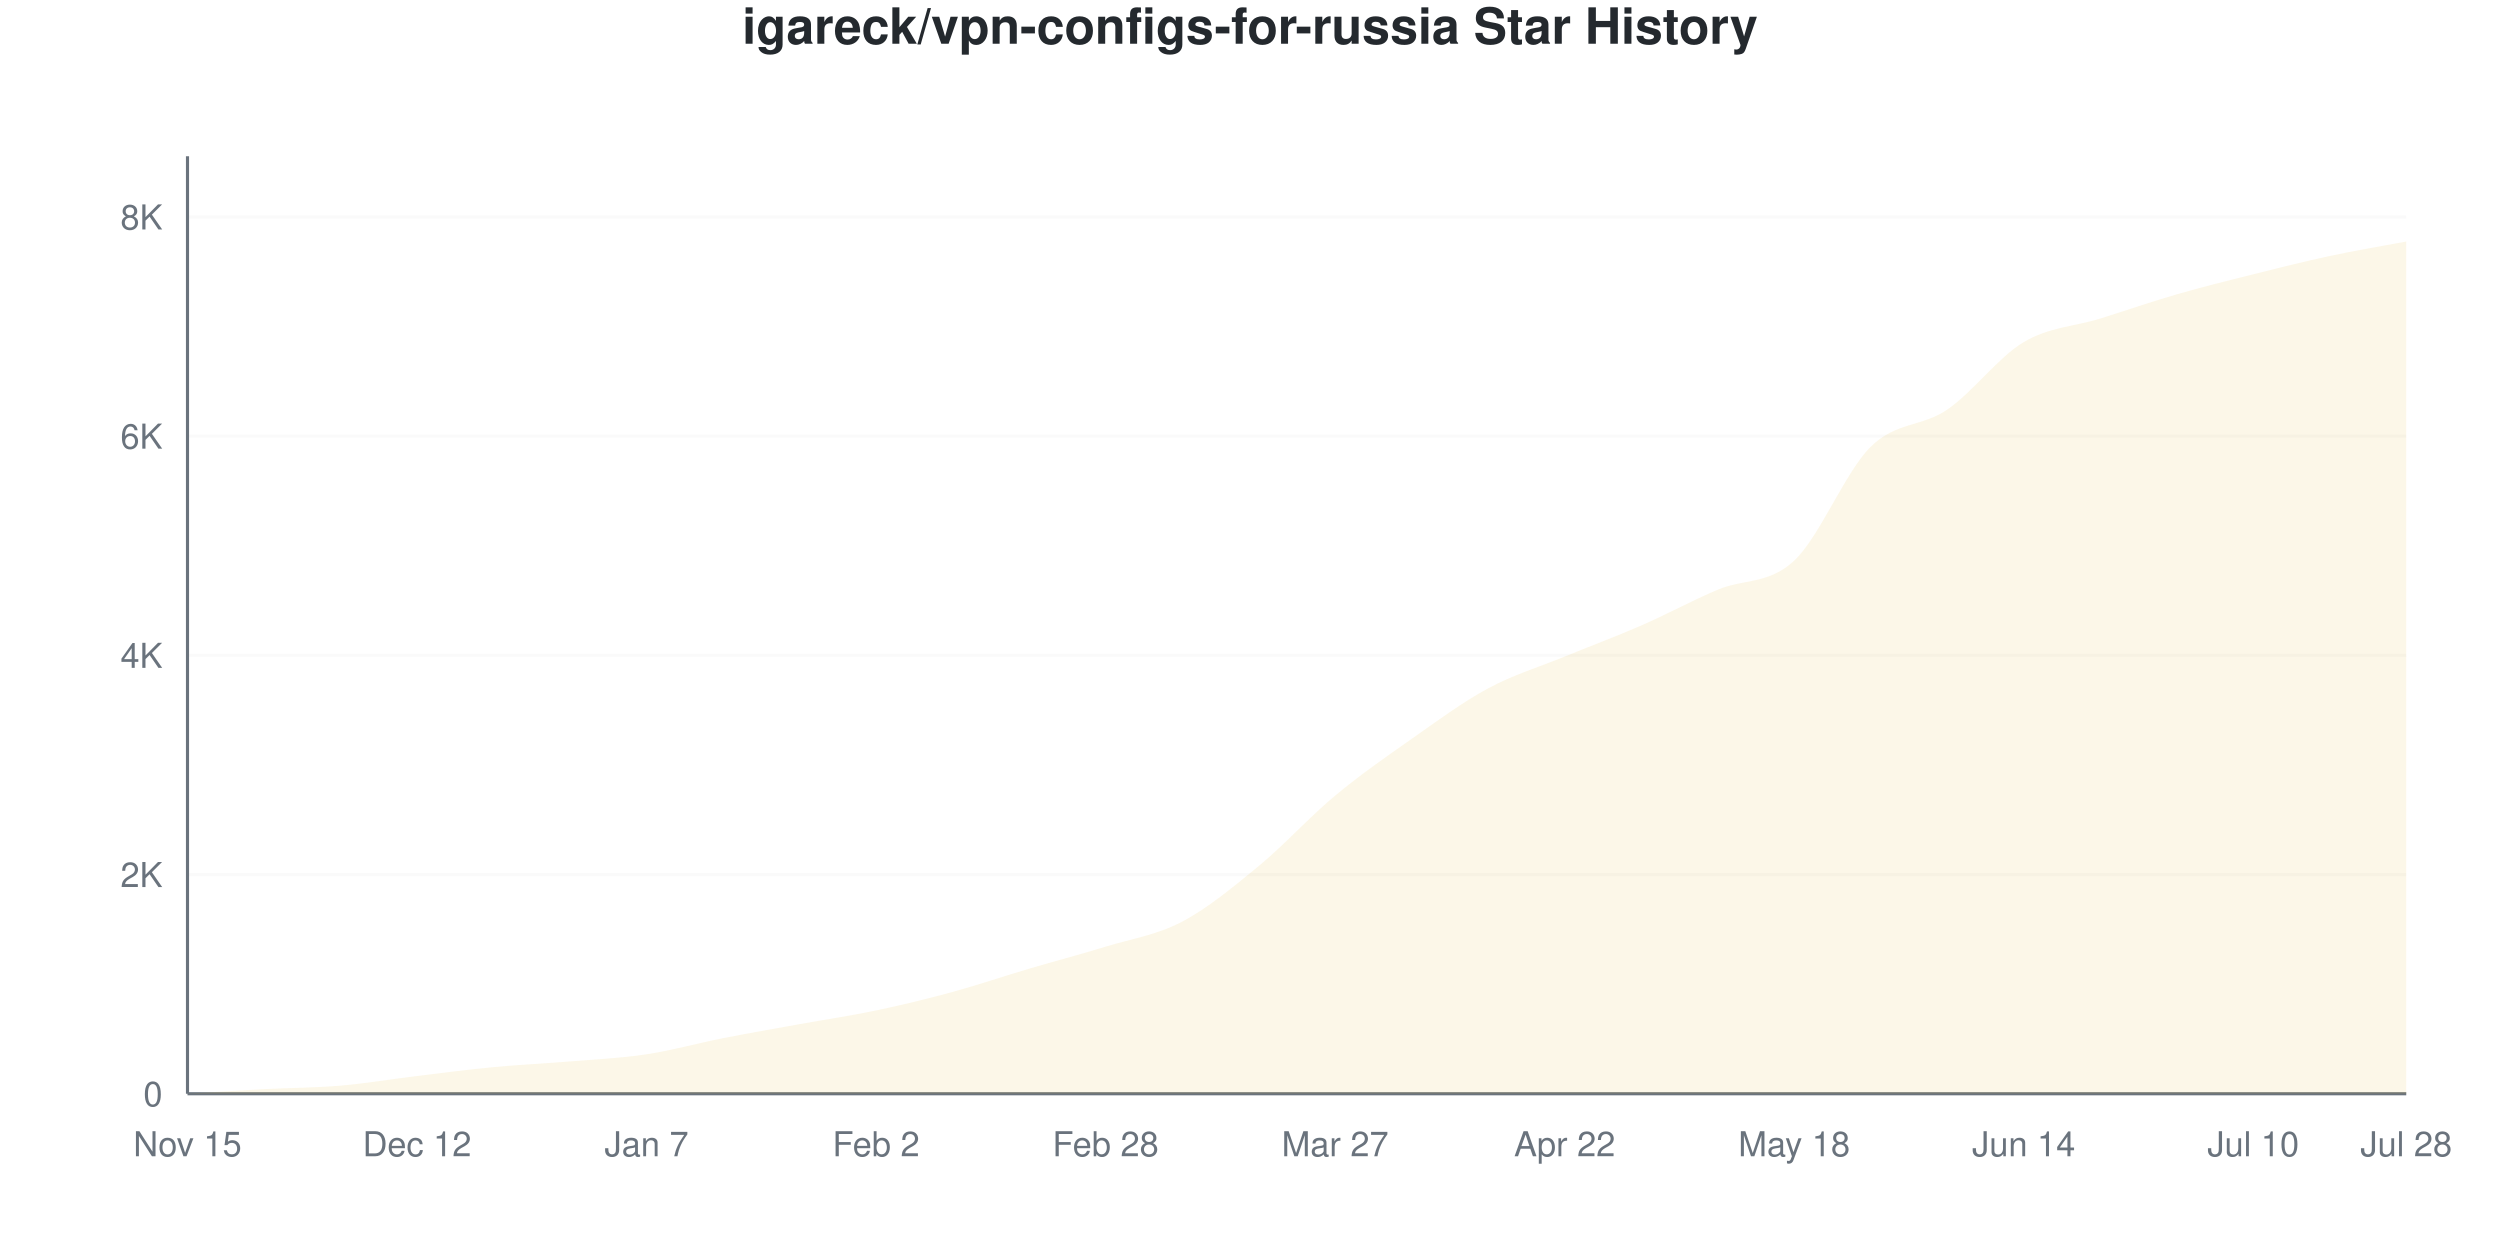
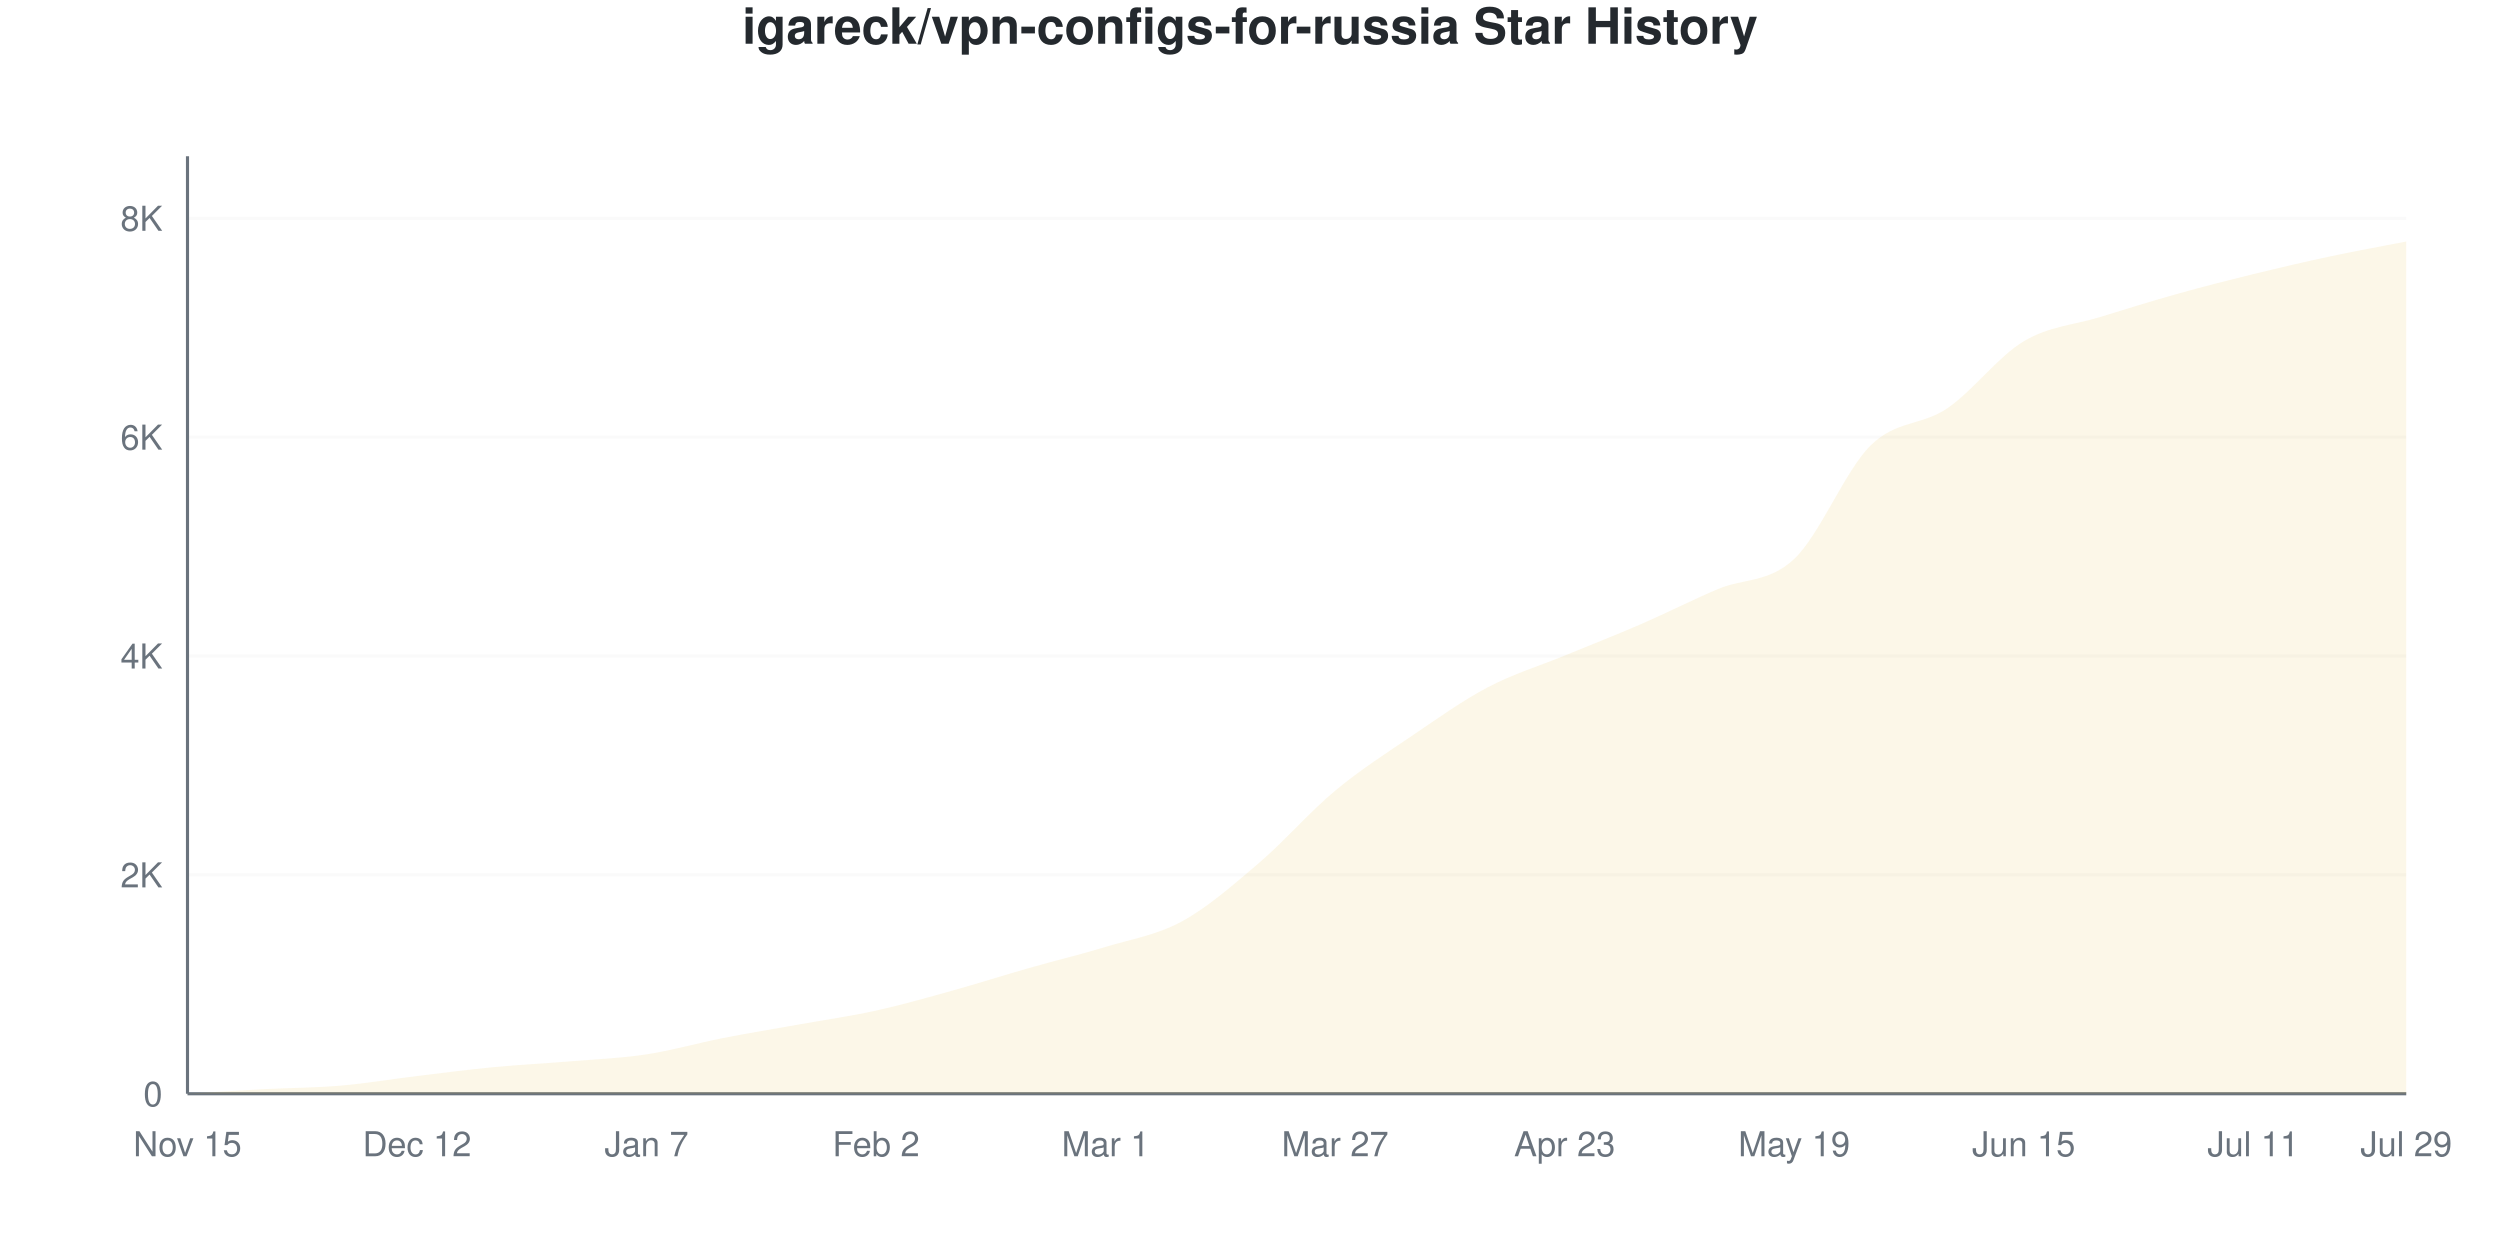
<svg xmlns="http://www.w3.org/2000/svg" viewBox="0 0 800 400" width="800" height="400">
  <style>
    @keyframes drawLine {
      to { stroke-dashoffset: 0; }
    }
    @keyframes fadeInPoint {
      from { opacity: 0; }
      to { opacity: 1; }
    }
    .data-line-0 {
      stroke-dasharray: 1177;
      stroke-dashoffset: 1177;
      animation: drawLine 2s ease-out forwards;
    }
    .data-point {
      opacity: 0;
      animation: fadeInPoint 0.5s ease-out forwards;
    }
    .chart-bg { fill: #fff; }
    .chart-text { fill: #24292e; }
    .chart-muted { fill: #6a737d; }
    .chart-grid { stroke: #eee; }
    .chart-axis { stroke: #6a737d; }
    @media (prefers-color-scheme: dark) {
      .chart-bg { fill: #0d1117; }
      .chart-text { fill: #e6edf3; }
      .chart-muted { fill: #8b949e; }
      .chart-grid { stroke: #21262d; }
      .chart-axis { stroke: #8b949e; }
    }
  </style>
  <rect width="800" height="400" class="chart-bg" />
  <text x="400" y="14" text-anchor="middle" class="chart-text" font-size="16" font-weight="bold" font-family="-apple-system, BlinkMacSystemFont, 'Segoe UI', Helvetica, Arial, sans-serif">igareck/vpn-configs-for-russia Star History</text>
  <g class="grid">
    <line x1="60" y1="350" x2="770" y2="350" class="chart-grid" stroke-opacity="0.3" />
    <text x="52" y="354" text-anchor="end" class="chart-muted" font-size="11" font-family="-apple-system, BlinkMacSystemFont, 'Segoe UI', Helvetica, Arial, sans-serif">0</text>
-     <line x1="60" y1="279.857" x2="770" y2="279.857" class="chart-grid" stroke-opacity="0.3" />
-     <text x="52" y="283.857" text-anchor="end" class="chart-muted" font-size="11" font-family="-apple-system, BlinkMacSystemFont, 'Segoe UI', Helvetica, Arial, sans-serif">2K</text>
-     <line x1="60" y1="209.715" x2="770" y2="209.715" class="chart-grid" stroke-opacity="0.3" />
-     <text x="52" y="213.715" text-anchor="end" class="chart-muted" font-size="11" font-family="-apple-system, BlinkMacSystemFont, 'Segoe UI', Helvetica, Arial, sans-serif">4K</text>
-     <line x1="60" y1="139.572" x2="770" y2="139.572" class="chart-grid" stroke-opacity="0.3" />
-     <text x="52" y="143.572" text-anchor="end" class="chart-muted" font-size="11" font-family="-apple-system, BlinkMacSystemFont, 'Segoe UI', Helvetica, Arial, sans-serif">6K</text>
-     <line x1="60" y1="69.43" x2="770" y2="69.43" class="chart-grid" stroke-opacity="0.3" />
-     <text x="52" y="73.43" text-anchor="end" class="chart-muted" font-size="11" font-family="-apple-system, BlinkMacSystemFont, 'Segoe UI', Helvetica, Arial, sans-serif">8K</text>
+     <line x1="60" y1="279.964" x2="770" y2="279.964" class="chart-grid" stroke-opacity="0.3" />
+     <text x="52" y="283.964" text-anchor="end" class="chart-muted" font-size="11" font-family="-apple-system, BlinkMacSystemFont, 'Segoe UI', Helvetica, Arial, sans-serif">2K</text>
+     <line x1="60" y1="209.928" x2="770" y2="209.928" class="chart-grid" stroke-opacity="0.3" />
+     <text x="52" y="213.928" text-anchor="end" class="chart-muted" font-size="11" font-family="-apple-system, BlinkMacSystemFont, 'Segoe UI', Helvetica, Arial, sans-serif">4K</text>
+     <line x1="60" y1="139.891" x2="770" y2="139.891" class="chart-grid" stroke-opacity="0.3" />
+     <text x="52" y="143.891" text-anchor="end" class="chart-muted" font-size="11" font-family="-apple-system, BlinkMacSystemFont, 'Segoe UI', Helvetica, Arial, sans-serif">6K</text>
+     <line x1="60" y1="69.855" x2="770" y2="69.855" class="chart-grid" stroke-opacity="0.3" />
+     <text x="52" y="73.855" text-anchor="end" class="chart-muted" font-size="11" font-family="-apple-system, BlinkMacSystemFont, 'Segoe UI', Helvetica, Arial, sans-serif">8K</text>
  </g>
  <g class="milestones">
    
  </g>
  <g class="x-axis">
    <text x="60" y="370" text-anchor="middle" class="chart-muted" font-size="11" font-family="-apple-system, BlinkMacSystemFont, 'Segoe UI', Helvetica, Arial, sans-serif">Nov 15</text>
    <text x="133.448" y="370" text-anchor="middle" class="chart-muted" font-size="11" font-family="-apple-system, BlinkMacSystemFont, 'Segoe UI', Helvetica, Arial, sans-serif">Dec 12</text>
    <text x="206.897" y="370" text-anchor="middle" class="chart-muted" font-size="11" font-family="-apple-system, BlinkMacSystemFont, 'Segoe UI', Helvetica, Arial, sans-serif">Jan 7</text>
    <text x="280.345" y="370" text-anchor="middle" class="chart-muted" font-size="11" font-family="-apple-system, BlinkMacSystemFont, 'Segoe UI', Helvetica, Arial, sans-serif">Feb 2</text>
-     <text x="353.793" y="370" text-anchor="middle" class="chart-muted" font-size="11" font-family="-apple-system, BlinkMacSystemFont, 'Segoe UI', Helvetica, Arial, sans-serif">Feb 28</text>
+     <text x="353.793" y="370" text-anchor="middle" class="chart-muted" font-size="11" font-family="-apple-system, BlinkMacSystemFont, 'Segoe UI', Helvetica, Arial, sans-serif">Mar 1</text>
    <text x="427.241" y="370" text-anchor="middle" class="chart-muted" font-size="11" font-family="-apple-system, BlinkMacSystemFont, 'Segoe UI', Helvetica, Arial, sans-serif">Mar 27</text>
-     <text x="500.69" y="370" text-anchor="middle" class="chart-muted" font-size="11" font-family="-apple-system, BlinkMacSystemFont, 'Segoe UI', Helvetica, Arial, sans-serif">Apr 22</text>
-     <text x="574.138" y="370" text-anchor="middle" class="chart-muted" font-size="11" font-family="-apple-system, BlinkMacSystemFont, 'Segoe UI', Helvetica, Arial, sans-serif">May 18</text>
-     <text x="647.586" y="370" text-anchor="middle" class="chart-muted" font-size="11" font-family="-apple-system, BlinkMacSystemFont, 'Segoe UI', Helvetica, Arial, sans-serif">Jun 14</text>
-     <text x="721.034" y="370" text-anchor="middle" class="chart-muted" font-size="11" font-family="-apple-system, BlinkMacSystemFont, 'Segoe UI', Helvetica, Arial, sans-serif">Jul 10</text>
-     <text x="770" y="370" text-anchor="middle" class="chart-muted" font-size="11" font-family="-apple-system, BlinkMacSystemFont, 'Segoe UI', Helvetica, Arial, sans-serif">Jul 28</text>
+     <text x="500.69" y="370" text-anchor="middle" class="chart-muted" font-size="11" font-family="-apple-system, BlinkMacSystemFont, 'Segoe UI', Helvetica, Arial, sans-serif">Apr 23</text>
+     <text x="574.138" y="370" text-anchor="middle" class="chart-muted" font-size="11" font-family="-apple-system, BlinkMacSystemFont, 'Segoe UI', Helvetica, Arial, sans-serif">May 19</text>
+     <text x="647.586" y="370" text-anchor="middle" class="chart-muted" font-size="11" font-family="-apple-system, BlinkMacSystemFont, 'Segoe UI', Helvetica, Arial, sans-serif">Jun 15</text>
+     <text x="721.034" y="370" text-anchor="middle" class="chart-muted" font-size="11" font-family="-apple-system, BlinkMacSystemFont, 'Segoe UI', Helvetica, Arial, sans-serif">Jul 11</text>
+     <text x="770" y="370" text-anchor="middle" class="chart-muted" font-size="11" font-family="-apple-system, BlinkMacSystemFont, 'Segoe UI', Helvetica, Arial, sans-serif">Jul 29</text>
  </g>
  <line x1="60" y1="50" x2="60" y2="350" class="chart-axis" stroke-width="1" />
  <line x1="60" y1="350" x2="770" y2="350" class="chart-axis" stroke-width="1" />
-   <path d="M60,350 L60,349.965 C68.161,349.486 76.322,348.954 84.483,348.527 C92.644,348.1 100.805,348.106 108.966,347.405 C117.126,346.703 125.287,345.306 133.448,344.318 C141.609,343.331 149.77,342.255 157.931,341.478 C166.092,340.7 174.253,340.338 182.414,339.654 C190.575,338.97 198.736,338.614 206.897,337.374 C215.057,336.135 223.218,333.826 231.379,332.219 C239.54,330.611 247.701,329.209 255.862,327.73 C264.023,326.251 272.184,325.064 280.345,323.346 C288.506,321.627 296.667,319.646 304.828,317.419 C312.989,315.192 321.149,312.398 329.31,309.984 C337.471,307.57 345.632,305.442 353.793,302.934 C361.954,300.427 370.115,299.234 378.276,294.938 C386.437,290.642 394.598,283.879 402.759,277.157 C410.92,270.435 419.08,261.392 427.241,254.606 C435.402,247.82 443.563,242.162 451.724,236.439 C459.885,230.717 468.046,224.661 476.207,220.271 C484.368,215.881 492.529,213.45 500.69,210.101 C508.851,206.751 517.011,203.741 525.172,200.175 C533.333,196.61 541.494,192.167 549.655,188.707 C557.816,185.247 565.977,187.035 574.138,179.413 C582.299,171.791 590.46,151.029 598.621,142.974 C606.782,134.919 614.943,136.667 623.103,131.085 C631.264,125.503 639.425,114.338 647.586,109.481 C655.747,104.624 663.908,104.489 672.069,101.941 C680.23,99.392 688.391,96.551 696.552,94.19 C704.713,91.828 712.874,89.818 721.034,87.772 C729.195,85.726 737.356,83.663 745.517,81.915 C753.678,80.167 761.839,78.829 770,77.285 L770,350 L60,350 Z" fill="#dfb317" fill-opacity="0.1" />
-   <path d="M60,350 L60,349.965 C68.161,349.486 76.322,348.954 84.483,348.527 C92.644,348.1 100.805,348.106 108.966,347.405 C117.126,346.703 125.287,345.306 133.448,344.318 C141.609,343.331 149.77,342.255 157.931,341.478 C166.092,340.7 174.253,340.338 182.414,339.654 C190.575,338.97 198.736,338.614 206.897,337.374 C215.057,336.135 223.218,333.826 231.379,332.219 C239.54,330.611 247.701,329.209 255.862,327.73 C264.023,326.251 272.184,325.064 280.345,323.346 C288.506,321.627 296.667,319.646 304.828,317.419 C312.989,315.192 321.149,312.398 329.31,309.984 C337.471,307.57 345.632,305.442 353.793,302.934 C361.954,300.427 370.115,299.234 378.276,294.938 C386.437,290.642 394.598,283.879 402.759,277.157 C410.92,270.435 419.08,261.392 427.241,254.606 C435.402,247.82 443.563,242.162 451.724,236.439 C459.885,230.717 468.046,224.661 476.207,220.271 C484.368,215.881 492.529,213.45 500.69,210.101 C508.851,206.751 517.011,203.741 525.172,200.175 C533.333,196.61 541.494,192.167 549.655,188.707 C557.816,185.247 565.977,187.035 574.138,179.413 C582.299,171.791 590.46,151.029 598.621,142.974 C606.782,134.919 614.943,136.667 623.103,131.085 C631.264,125.503 639.425,114.338 647.586,109.481 C655.747,104.624 663.908,104.489 672.069,101.941 C680.23,99.392 688.391,96.551 696.552,94.19 C704.713,91.828 712.874,89.818 721.034,87.772 C729.195,85.726 737.356,83.663 745.517,81.915 C753.678,80.167 761.839,78.829 770,77.285" fill="none" stroke="#dfb317" stroke-width="2.5" class="data-line-0" />
+   <path d="M60,350 L60,349.965 C68.161,349.486 76.322,348.955 84.483,348.529 C92.644,348.103 100.805,348.109 108.966,347.409 C117.126,346.708 125.287,345.313 133.448,344.327 C141.609,343.341 149.77,342.273 157.931,341.491 C166.092,340.709 174.253,340.317 182.414,339.635 C190.575,338.952 198.736,338.637 206.897,337.393 C215.057,336.15 223.218,333.775 231.379,332.176 C239.54,330.577 247.701,329.263 255.862,327.799 C264.023,326.334 272.184,325.19 280.345,323.386 C288.506,321.583 296.667,319.248 304.828,316.978 C312.989,314.708 321.149,312.093 329.31,309.764 C337.471,307.436 345.632,305.498 353.793,303.006 C361.954,300.514 370.115,299.27 378.276,294.811 C386.437,290.353 394.598,283.215 402.759,276.252 C410.92,269.289 419.08,259.823 427.241,253.035 C435.402,246.247 443.563,241.053 451.724,235.526 C459.885,229.999 468.046,224.162 476.207,219.873 C484.368,215.583 492.529,213.149 500.69,209.788 C508.851,206.426 517.011,203.245 525.172,199.702 C533.333,196.16 541.494,192.004 549.655,188.532 C557.816,185.059 565.977,186.536 574.138,178.867 C582.299,171.198 590.46,150.549 598.621,142.518 C606.782,134.487 614.943,136.232 623.103,130.682 C631.264,125.131 639.425,114.089 647.586,109.216 C655.747,104.342 663.908,103.963 672.069,101.442 C680.23,98.92 688.391,96.376 696.552,94.088 C704.713,91.8 712.874,89.716 721.034,87.714 C729.195,85.713 737.356,83.816 745.517,82.077 C753.678,80.337 761.839,78.878 770,77.279 L770,350 L60,350 Z" fill="#dfb317" fill-opacity="0.1" />
+   <path d="M60,350 L60,349.965 C68.161,349.486 76.322,348.955 84.483,348.529 C92.644,348.103 100.805,348.109 108.966,347.409 C117.126,346.708 125.287,345.313 133.448,344.327 C141.609,343.341 149.77,342.273 157.931,341.491 C166.092,340.709 174.253,340.317 182.414,339.635 C190.575,338.952 198.736,338.637 206.897,337.393 C215.057,336.15 223.218,333.775 231.379,332.176 C239.54,330.577 247.701,329.263 255.862,327.799 C264.023,326.334 272.184,325.19 280.345,323.386 C288.506,321.583 296.667,319.248 304.828,316.978 C312.989,314.708 321.149,312.093 329.31,309.764 C337.471,307.436 345.632,305.498 353.793,303.006 C361.954,300.514 370.115,299.27 378.276,294.811 C386.437,290.353 394.598,283.215 402.759,276.252 C410.92,269.289 419.08,259.823 427.241,253.035 C435.402,246.247 443.563,241.053 451.724,235.526 C459.885,229.999 468.046,224.162 476.207,219.873 C484.368,215.583 492.529,213.149 500.69,209.788 C508.851,206.426 517.011,203.245 525.172,199.702 C533.333,196.16 541.494,192.004 549.655,188.532 C557.816,185.059 565.977,186.536 574.138,178.867 C582.299,171.198 590.46,150.549 598.621,142.518 C606.782,134.487 614.943,136.232 623.103,130.682 C631.264,125.131 639.425,114.089 647.586,109.216 C655.747,104.342 663.908,103.963 672.069,101.442 C680.23,98.92 688.391,96.376 696.552,94.088 C704.713,91.8 712.874,89.716 721.034,87.714 C729.195,85.713 737.356,83.816 745.517,82.077 C753.678,80.337 761.839,78.878 770,77.279" fill="none" stroke="#dfb317" stroke-width="2.5" class="data-line-0" />
  <g class="points">
    <circle cx="60" cy="349.965" r="4" fill="#dfb317" class="data-point" style="animation-delay: 1.50s" />
-     <circle cx="84.483" cy="348.527" r="4" fill="#dfb317" class="data-point" style="animation-delay: 1.55s" />
-     <circle cx="108.966" cy="347.405" r="4" fill="#dfb317" class="data-point" style="animation-delay: 1.60s" />
-     <circle cx="133.448" cy="344.318" r="4" fill="#dfb317" class="data-point" style="animation-delay: 1.65s" />
-     <circle cx="157.931" cy="341.478" r="4" fill="#dfb317" class="data-point" style="animation-delay: 1.70s" />
-     <circle cx="182.414" cy="339.654" r="4" fill="#dfb317" class="data-point" style="animation-delay: 1.75s" />
-     <circle cx="206.897" cy="337.374" r="4" fill="#dfb317" class="data-point" style="animation-delay: 1.80s" />
-     <circle cx="231.379" cy="332.219" r="4" fill="#dfb317" class="data-point" style="animation-delay: 1.85s" />
-     <circle cx="255.862" cy="327.73" r="4" fill="#dfb317" class="data-point" style="animation-delay: 1.90s" />
-     <circle cx="280.345" cy="323.346" r="4" fill="#dfb317" class="data-point" style="animation-delay: 1.95s" />
-     <circle cx="304.828" cy="317.419" r="4" fill="#dfb317" class="data-point" style="animation-delay: 2.00s" />
-     <circle cx="329.31" cy="309.984" r="4" fill="#dfb317" class="data-point" style="animation-delay: 2.05s" />
-     <circle cx="353.793" cy="302.934" r="4" fill="#dfb317" class="data-point" style="animation-delay: 2.10s" />
-     <circle cx="378.276" cy="294.938" r="4" fill="#dfb317" class="data-point" style="animation-delay: 2.15s" />
-     <circle cx="402.759" cy="277.157" r="4" fill="#dfb317" class="data-point" style="animation-delay: 2.20s" />
-     <circle cx="427.241" cy="254.606" r="4" fill="#dfb317" class="data-point" style="animation-delay: 2.25s" />
-     <circle cx="451.724" cy="236.439" r="4" fill="#dfb317" class="data-point" style="animation-delay: 2.30s" />
-     <circle cx="476.207" cy="220.271" r="4" fill="#dfb317" class="data-point" style="animation-delay: 2.35s" />
-     <circle cx="500.69" cy="210.101" r="4" fill="#dfb317" class="data-point" style="animation-delay: 2.40s" />
-     <circle cx="525.172" cy="200.175" r="4" fill="#dfb317" class="data-point" style="animation-delay: 2.45s" />
-     <circle cx="549.655" cy="188.707" r="4" fill="#dfb317" class="data-point" style="animation-delay: 2.50s" />
-     <circle cx="574.138" cy="179.413" r="4" fill="#dfb317" class="data-point" style="animation-delay: 2.55s" />
-     <circle cx="598.621" cy="142.974" r="4" fill="#dfb317" class="data-point" style="animation-delay: 2.60s" />
-     <circle cx="623.103" cy="131.085" r="4" fill="#dfb317" class="data-point" style="animation-delay: 2.65s" />
-     <circle cx="647.586" cy="109.481" r="4" fill="#dfb317" class="data-point" style="animation-delay: 2.70s" />
-     <circle cx="672.069" cy="101.941" r="4" fill="#dfb317" class="data-point" style="animation-delay: 2.75s" />
-     <circle cx="696.552" cy="94.19" r="4" fill="#dfb317" class="data-point" style="animation-delay: 2.80s" />
-     <circle cx="721.034" cy="87.772" r="4" fill="#dfb317" class="data-point" style="animation-delay: 2.85s" />
-     <circle cx="745.517" cy="81.915" r="4" fill="#dfb317" class="data-point" style="animation-delay: 2.90s" />
-     <circle cx="770" cy="77.285" r="4" fill="#dfb317" class="data-point" style="animation-delay: 2.95s" />
+     <circle cx="84.483" cy="348.529" r="4" fill="#dfb317" class="data-point" style="animation-delay: 1.55s" />
+     <circle cx="108.966" cy="347.409" r="4" fill="#dfb317" class="data-point" style="animation-delay: 1.60s" />
+     <circle cx="133.448" cy="344.327" r="4" fill="#dfb317" class="data-point" style="animation-delay: 1.65s" />
+     <circle cx="157.931" cy="341.491" r="4" fill="#dfb317" class="data-point" style="animation-delay: 1.70s" />
+     <circle cx="182.414" cy="339.635" r="4" fill="#dfb317" class="data-point" style="animation-delay: 1.75s" />
+     <circle cx="206.897" cy="337.393" r="4" fill="#dfb317" class="data-point" style="animation-delay: 1.80s" />
+     <circle cx="231.379" cy="332.176" r="4" fill="#dfb317" class="data-point" style="animation-delay: 1.85s" />
+     <circle cx="255.862" cy="327.799" r="4" fill="#dfb317" class="data-point" style="animation-delay: 1.90s" />
+     <circle cx="280.345" cy="323.386" r="4" fill="#dfb317" class="data-point" style="animation-delay: 1.95s" />
+     <circle cx="304.828" cy="316.978" r="4" fill="#dfb317" class="data-point" style="animation-delay: 2.00s" />
+     <circle cx="329.31" cy="309.764" r="4" fill="#dfb317" class="data-point" style="animation-delay: 2.05s" />
+     <circle cx="353.793" cy="303.006" r="4" fill="#dfb317" class="data-point" style="animation-delay: 2.10s" />
+     <circle cx="378.276" cy="294.811" r="4" fill="#dfb317" class="data-point" style="animation-delay: 2.15s" />
+     <circle cx="402.759" cy="276.252" r="4" fill="#dfb317" class="data-point" style="animation-delay: 2.20s" />
+     <circle cx="427.241" cy="253.035" r="4" fill="#dfb317" class="data-point" style="animation-delay: 2.25s" />
+     <circle cx="451.724" cy="235.526" r="4" fill="#dfb317" class="data-point" style="animation-delay: 2.30s" />
+     <circle cx="476.207" cy="219.873" r="4" fill="#dfb317" class="data-point" style="animation-delay: 2.35s" />
+     <circle cx="500.69" cy="209.788" r="4" fill="#dfb317" class="data-point" style="animation-delay: 2.40s" />
+     <circle cx="525.172" cy="199.702" r="4" fill="#dfb317" class="data-point" style="animation-delay: 2.45s" />
+     <circle cx="549.655" cy="188.532" r="4" fill="#dfb317" class="data-point" style="animation-delay: 2.50s" />
+     <circle cx="574.138" cy="178.867" r="4" fill="#dfb317" class="data-point" style="animation-delay: 2.55s" />
+     <circle cx="598.621" cy="142.518" r="4" fill="#dfb317" class="data-point" style="animation-delay: 2.60s" />
+     <circle cx="623.103" cy="130.682" r="4" fill="#dfb317" class="data-point" style="animation-delay: 2.65s" />
+     <circle cx="647.586" cy="109.216" r="4" fill="#dfb317" class="data-point" style="animation-delay: 2.70s" />
+     <circle cx="672.069" cy="101.442" r="4" fill="#dfb317" class="data-point" style="animation-delay: 2.75s" />
+     <circle cx="696.552" cy="94.088" r="4" fill="#dfb317" class="data-point" style="animation-delay: 2.80s" />
+     <circle cx="721.034" cy="87.714" r="4" fill="#dfb317" class="data-point" style="animation-delay: 2.85s" />
+     <circle cx="745.517" cy="82.077" r="4" fill="#dfb317" class="data-point" style="animation-delay: 2.90s" />
+     <circle cx="770" cy="77.279" r="4" fill="#dfb317" class="data-point" style="animation-delay: 2.95s" />
  </g>
</svg>
